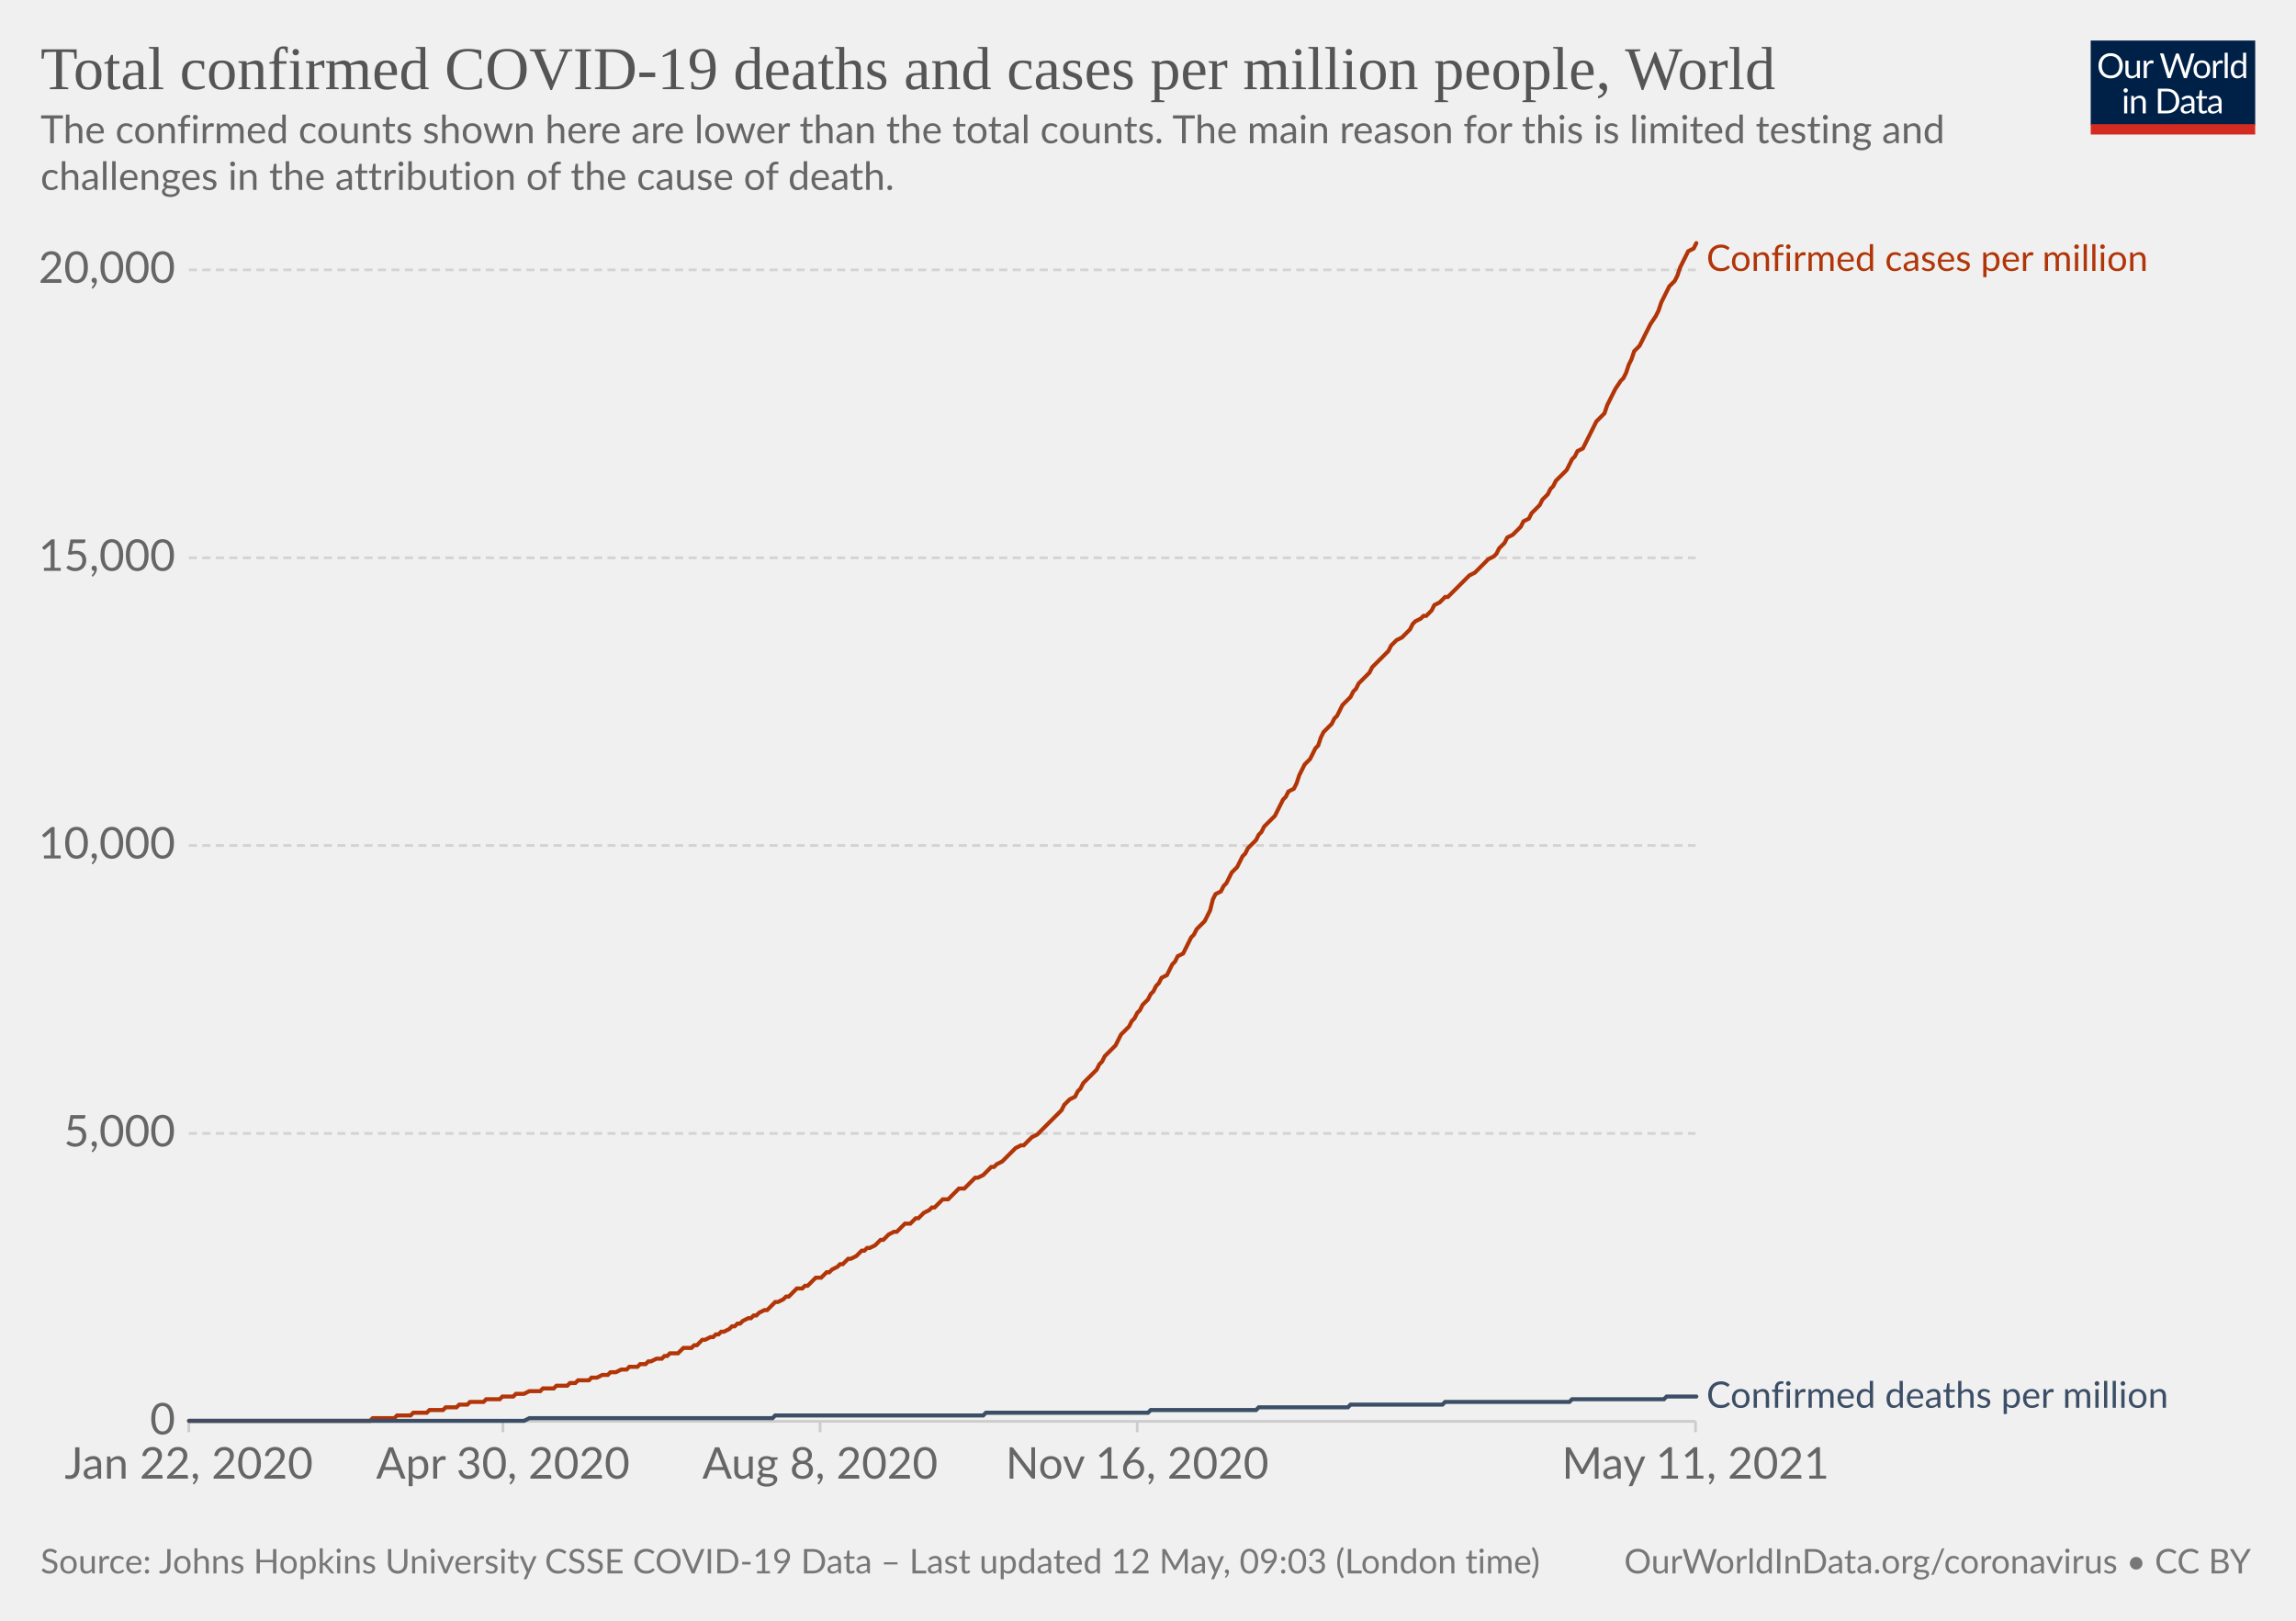
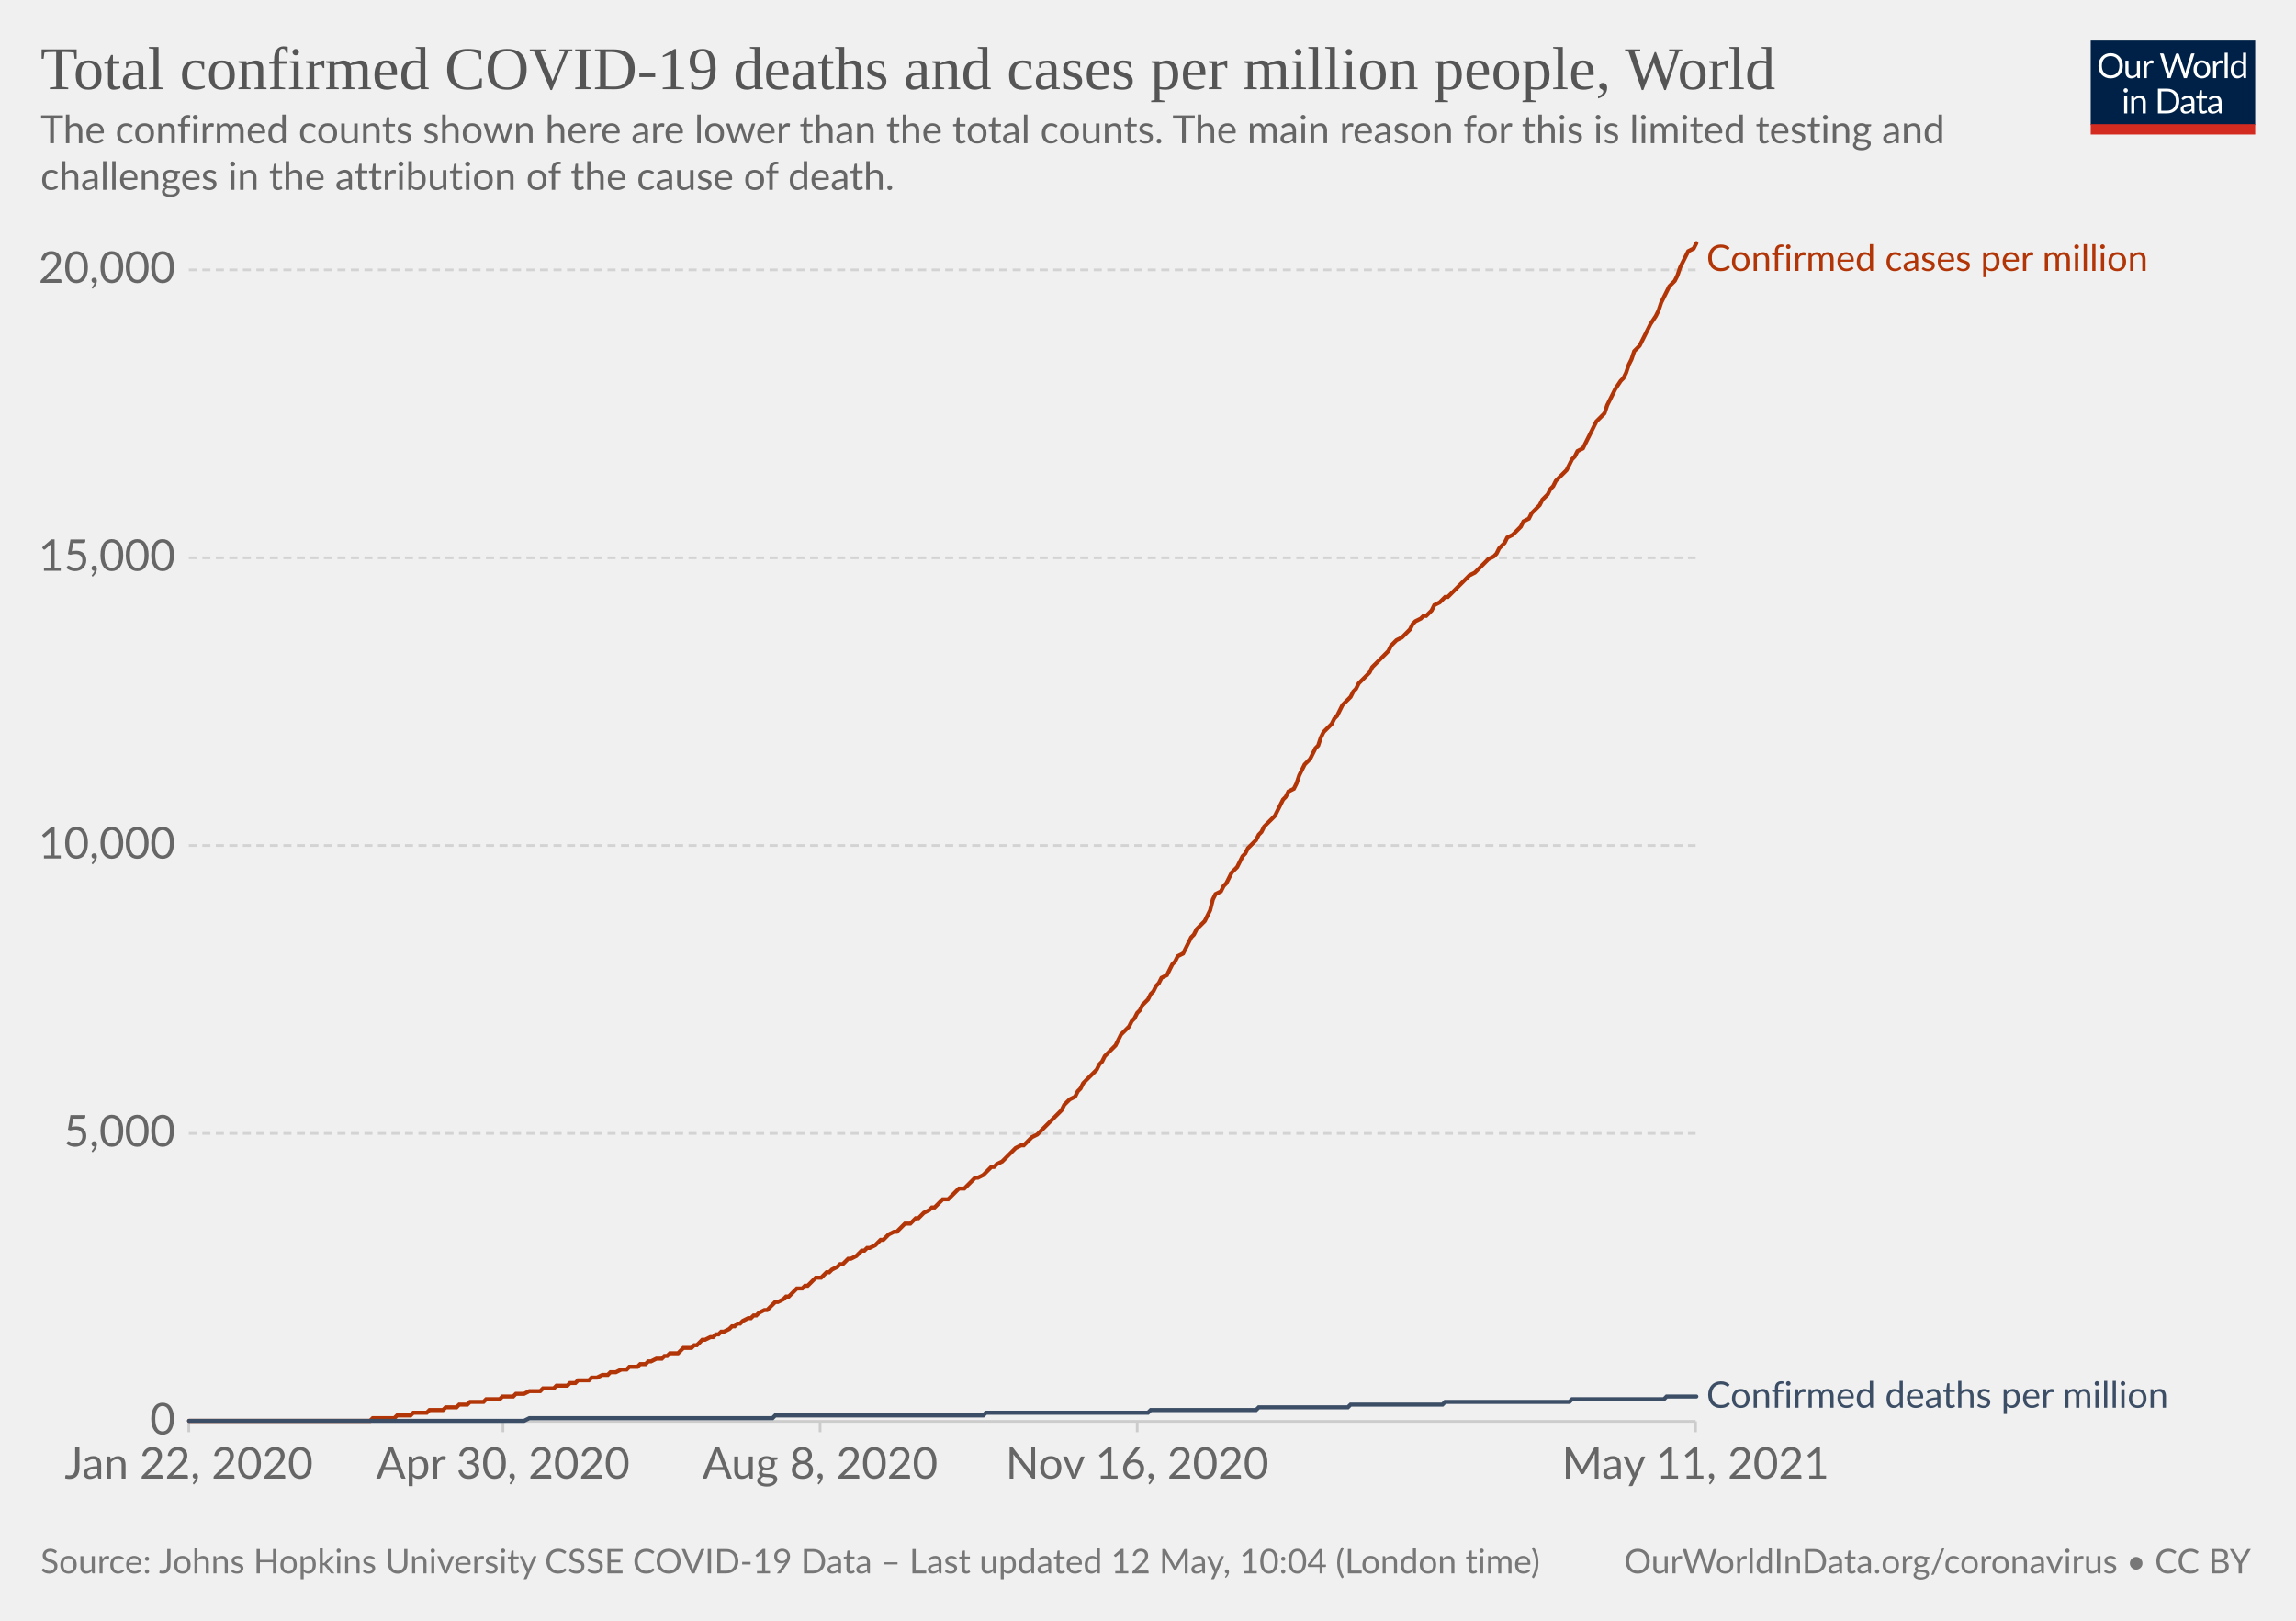
<svg xmlns="http://www.w3.org/2000/svg" version="1.1" style="background-color:#fff;-webkit-font-smoothing:antialiased" width="850" height="600" viewBox="0 0 850 600" font-family="Lato,'Helvetica Neue',Helvetica,Arial,sans-serif" font-size="18" text-rendering="optimizeLegibility">
  <g class="HeaderView">
    <g transform="matrix(.29 0 0 .29 774 15)">
      <svg className="owidLog" width="210" height="120" viewBox="0 0 210 120" fill="none">
        <g clip-path="url(#clip0)">
          <path d="M0 0h210v107.89H0V0z" fill="#002147" />
          <path d="M40.98 32.25c0 2.36-.38 4.53-1.12 6.51a14.26 14.26 0 01-8.1 8.4c-1.9.78-4.02 1.17-6.34 1.17a16.6 16.6 0 01-6.33-1.17 14.31 14.31 0 01-8.08-8.4 18.29 18.29 0 01-1.12-6.51c0-2.36.38-4.53 1.12-6.5.75-1.97 1.8-3.67 3.17-5.1a14.32 14.32 0 014.9-3.34c1.92-.8 4.03-1.19 6.34-1.19 2.32 0 4.43.4 6.34 1.19 1.92.8 3.56 1.9 4.93 3.34a14.87 14.87 0 013.17 5.1 18.1 18.1 0 011.12 6.5zm-4.38 0c0-1.94-.26-3.68-.8-5.22a10.91 10.91 0 00-2.24-3.89 9.68 9.68 0 00-3.52-2.46 11.95 11.95 0 00-4.62-.86c-1.68 0-3.21.28-4.6.86a9.88 9.88 0 00-3.54 2.46 10.91 10.91 0 00-2.24 3.9c-.53 1.53-.8 3.27-.8 5.2 0 1.94.27 3.68.8 5.22a11.17 11.17 0 002.24 3.9 10.01 10.01 0 003.55 2.44c1.38.56 2.9.83 4.6.83s3.24-.27 4.61-.83a9.8 9.8 0 003.52-2.44 11.17 11.17 0 002.25-3.9c.53-1.54.8-3.28.8-5.21zm26.22-6.54V48H60.5c-.56 0-.9-.27-1.05-.81l-.31-2.4a12.45 12.45 0 01-3.26 2.6c-1.2.64-2.58.96-4.13.96-1.22 0-2.3-.2-3.24-.6a6.52 6.52 0 01-2.33-1.7 7.37 7.37 0 01-1.43-2.67c-.3-1.04-.46-2.2-.46-3.45V25.7h3.91v14.22c0 1.68.38 2.99 1.15 3.91.77.93 1.96 1.39 3.54 1.39 1.16 0 2.24-.27 3.23-.82a10.42 10.42 0 002.8-2.28V25.7h3.91zm8.61 4.47a9.94 9.94 0 012.6-3.56 5.64 5.64 0 013.76-1.3c.47 0 .92.05 1.34.15.44.1.83.27 1.17.49l-.3 2.92c-.09.37-.3.55-.66.55-.2 0-.5-.04-.9-.13a6.21 6.21 0 00-3.24.18 4.23 4.23 0 00-1.47.92c-.42.4-.81.9-1.17 1.5-.33.58-.64 1.26-.92 2.02V48H67.7V25.71h2.25c.42 0 .72.08.88.25.16.16.27.44.33.83l.26 3.39zm61.16-13.7L122.75 48h-3.82l-7.99-24.05a21.95 21.95 0 01-.42-1.58 38.36 38.36 0 01-.44 1.58L102.05 48h-3.83L88.4 16.47h3.54c.38 0 .7.1.95.29.26.2.43.43.5.73l6.52 21.9.28 1.28.29 1.46.3-1.46.38-1.27 7.41-21.91c.1-.25.26-.48.51-.69.27-.22.58-.33.95-.33h1.23c.38 0 .69.1.92.29a1.77 1.77 0 01.53.73l7.4 21.9a28.4 28.4 0 01.68 2.62 29.52 29.52 0 01.52-2.61l6.54-21.91a1.31 1.31 0 01.48-.7c.27-.21.58-.32.95-.32h3.32zm9.35 8.88c1.63 0 3.1.27 4.4.82a9.43 9.43 0 015.46 5.94c.5 1.4.74 2.98.74 4.73 0 1.76-.25 3.34-.74 4.75a9.43 9.43 0 01-5.46 5.92c-1.3.52-2.77.79-4.4.79-1.64 0-3.12-.27-4.44-.8a9.42 9.42 0 01-3.35-2.3c-.92-1-1.63-2.2-2.13-3.61-.49-1.41-.73-3-.73-4.75s.24-3.33.73-4.73c.5-1.43 1.2-2.64 2.13-3.63a9.4 9.4 0 013.35-2.31c1.32-.55 2.8-.82 4.44-.82zm0 19.89c2.2 0 3.84-.73 4.93-2.2 1.08-1.48 1.63-3.54 1.63-6.18 0-2.66-.55-4.72-1.63-6.2-1.09-1.49-2.73-2.23-4.93-2.23-1.12 0-2.09.2-2.93.57a5.71 5.71 0 00-2.06 1.65 7.5 7.5 0 00-1.24 2.67c-.26 1.04-.4 2.22-.4 3.54 0 2.64.55 4.7 1.64 6.18 1.1 1.47 2.76 2.2 4.99 2.2zm17.97-15.07a9.94 9.94 0 012.6-3.56 5.64 5.64 0 013.76-1.3c.47 0 .91.05 1.34.15.44.1.83.27 1.16.49l-.28 2.92c-.09.37-.31.55-.66.55-.2 0-.5-.04-.9-.13a6.2 6.2 0 00-3.24.18 4.23 4.23 0 00-1.47.92c-.43.4-.82.9-1.17 1.5a13.1 13.1 0 00-.92 2.02V48h-3.94V25.71h2.24c.43 0 .72.08.88.25.17.16.28.44.33.83l.27 3.39zm15.04-14.59V48h-3.92V15.6h3.92zm19.55 15.43a6.22 6.22 0 00-2.38-2.05 6.7 6.7 0 00-2.86-.6c-2.07 0-3.66.75-4.77 2.23-1.12 1.48-1.68 3.6-1.68 6.33 0 1.46.13 2.7.38 3.74a7.29 7.29 0 001.1 2.56 4.35 4.35 0 001.78 1.45c.7.3 1.5.46 2.4.46 1.29 0 2.41-.3 3.36-.88a9.6 9.6 0 002.67-2.49V31.02zm3.91-15.43V48h-2.33c-.56 0-.9-.27-1.06-.81l-.35-2.71a12.13 12.13 0 01-3.25 2.77 8.28 8.28 0 01-4.23 1.06 7.31 7.31 0 01-6.14-2.9c-.73-.96-1.3-2.15-1.69-3.57a18.35 18.35 0 01.07-9.48 11.29 11.29 0 011.89-3.7 8.7 8.7 0 017.06-3.34 7.96 7.96 0 016.12 2.62V15.59h3.91zM46.61 70.71V93H42.7V70.71h3.91zm.84-7c0 .39-.08.75-.24 1.09a2.81 2.81 0 01-1.52 1.47 2.67 2.67 0 01-2.16 0 2.9 2.9 0 01-1.45-1.47 2.67 2.67 0 010-2.16c.15-.35.35-.65.6-.9.25-.27.53-.47.85-.62a2.67 2.67 0 012.16 0c.35.15.65.35.9.62.27.25.47.55.62.9.16.34.24.7.24 1.08zm7.97 10.24c.49-.54 1-1.04 1.54-1.48a9.85 9.85 0 013.66-1.84 8.96 8.96 0 015.43.35c.94.4 1.72.97 2.33 1.71a7.36 7.36 0 011.43 2.67c.32 1.04.49 2.19.49 3.45V93h-3.94V78.81c0-1.69-.4-3-1.17-3.92-.76-.93-1.93-1.4-3.5-1.4a6.6 6.6 0 00-3.25.83c-1 .56-1.92 1.31-2.77 2.27V93h-3.94V70.71h2.35c.56 0 .9.28 1.04.82l.3 2.42zm57.7 3.3c0 2.36-.37 4.5-1.11 6.44a14.3 14.3 0 01-3.17 4.98 14.1 14.1 0 01-4.93 3.2c-1.9.76-4.02 1.13-6.33 1.13H85.8V61.47h11.77c2.31 0 4.42.39 6.33 1.15a13.8 13.8 0 018.1 8.18 17.75 17.75 0 011.12 6.45zm-4.37 0c0-1.94-.26-3.67-.8-5.2a10.94 10.94 0 00-2.23-3.87 9.57 9.57 0 00-3.53-2.42 12.23 12.23 0 00-4.61-.83h-7.5v24.62h7.5c1.7 0 3.24-.28 4.61-.84a9.7 9.7 0 003.53-2.4 10.94 10.94 0 002.24-3.87c.53-1.53.8-3.26.8-5.2zm19.8 5.72c-1.8.06-3.34.2-4.62.44-1.26.22-2.3.51-3.1.88-.8.36-1.37.8-1.74 1.3-.35.5-.53 1.05-.53 1.67 0 .58.1 1.1.3 1.52a3 3 0 00.76 1.05c.34.27.73.46 1.17.6a6.13 6.13 0 001.45.17 7.28 7.28 0 003.5-.81 11.95 11.95 0 002.82-2.2v-4.62zm-12.65-9.11a12.73 12.73 0 013.98-2.66c1.43-.59 3-.88 4.73-.88 1.25 0 2.36.2 3.33.61a6.81 6.81 0 013.94 4.38c.33 1.04.5 2.19.5 3.43V93h-1.74a1.8 1.8 0 01-.88-.18c-.2-.13-.36-.38-.48-.74l-.44-2.12-1.72 1.46a9.48 9.48 0 01-3.74 1.7c-.69.15-1.46.23-2.3.23-.87 0-1.69-.12-2.45-.35a5.34 5.34 0 01-3.34-2.93 6.64 6.64 0 01-.49-2.64c0-.88.25-1.72.73-2.53a6.33 6.33 0 012.35-2.17c1.09-.63 2.5-1.15 4.25-1.54 1.75-.41 3.89-.65 6.42-.7v-1.75c0-1.73-.37-3.03-1.12-3.91-.75-.9-1.84-1.34-3.28-1.34-.97 0-1.78.12-2.44.37-.64.23-1.2.5-1.7.81l-1.23.82c-.33.23-.67.35-1 .35-.27 0-.5-.07-.69-.2a2.1 2.1 0 01-.48-.53l-.7-1.25zm27.67 19.5c-1.76 0-3.12-.5-4.07-1.48-.94-.98-1.41-2.4-1.41-4.25V74h-2.68a.9.9 0 01-.6-.2c-.16-.14-.24-.36-.24-.66v-1.56l3.65-.46.9-6.89a.9.9 0 01.29-.52.88.88 0 01.62-.22H142v7.67h6.44V74H142v13.38c0 .94.22 1.63.68 2.09.45.45 1.04.68 1.76.68a3.21 3.21 0 001.85-.53l.55-.35c.16-.12.3-.18.41-.18.2 0 .4.13.55.38l1.15 1.87a7.45 7.45 0 01-2.44 1.5 8.53 8.53 0 01-2.95.52zm19.68-10.4c-1.8.07-3.34.21-4.62.45-1.26.22-2.3.51-3.1.88-.8.36-1.37.8-1.74 1.3-.35.5-.53 1.05-.53 1.67 0 .58.1 1.1.3 1.52a2.9 2.9 0 00.76 1.05c.34.27.73.46 1.17.6a6.13 6.13 0 001.45.17 7.3 7.3 0 003.5-.81 12.04 12.04 0 002.82-2.2v-4.62zm-12.65-9.1a12.72 12.72 0 013.99-2.66c1.42-.59 3-.88 4.72-.88 1.25 0 2.36.2 3.33.61a6.81 6.81 0 013.94 4.38c.33 1.04.5 2.19.5 3.43V93h-1.74a1.8 1.8 0 01-.88-.18c-.2-.13-.36-.38-.48-.74l-.44-2.12-1.72 1.46a9.48 9.48 0 01-3.74 1.7c-.69.15-1.46.23-2.3.23-.87 0-1.69-.12-2.45-.35a5.33 5.33 0 01-3.34-2.93 6.62 6.62 0 01-.49-2.64c0-.88.25-1.72.73-2.53a6.33 6.33 0 012.35-2.17c1.09-.63 2.5-1.15 4.25-1.54a31.2 31.2 0 016.42-.7v-1.75c0-1.73-.37-3.03-1.12-3.91-.75-.9-1.84-1.34-3.28-1.34-.97 0-1.78.12-2.44.37-.64.23-1.2.5-1.7.81l-1.22.82c-.34.23-.68.35-1.02.35-.26 0-.49-.07-.68-.2a1.88 1.88 0 01-.48-.53l-.7-1.25zM40.98 32.25c0 2.36-.38 4.53-1.12 6.51a14.26 14.26 0 01-8.1 8.4c-1.9.78-4.02 1.17-6.34 1.17a16.6 16.6 0 01-6.33-1.17 14.31 14.31 0 01-8.08-8.4 18.29 18.29 0 01-1.12-6.51c0-2.36.38-4.53 1.12-6.5.75-1.97 1.8-3.67 3.17-5.1a14.32 14.32 0 014.9-3.34c1.92-.8 4.03-1.19 6.34-1.19 2.32 0 4.43.4 6.34 1.19 1.92.8 3.56 1.9 4.93 3.34a14.87 14.87 0 013.17 5.1 18.1 18.1 0 011.12 6.5zm-4.38 0c0-1.94-.26-3.68-.8-5.22a10.91 10.91 0 00-2.24-3.89 9.68 9.68 0 00-3.52-2.46 11.95 11.95 0 00-4.62-.86c-1.68 0-3.21.28-4.6.86a9.88 9.88 0 00-3.54 2.46 10.91 10.91 0 00-2.24 3.9c-.53 1.53-.8 3.27-.8 5.2 0 1.94.27 3.68.8 5.22a11.17 11.17 0 002.24 3.9 10.01 10.01 0 003.55 2.44c1.38.56 2.9.83 4.6.83s3.24-.27 4.61-.83a9.8 9.8 0 003.52-2.44 11.17 11.17 0 002.25-3.9c.53-1.54.8-3.28.8-5.21zm26.22-6.54V48H60.5c-.56 0-.9-.27-1.05-.81l-.31-2.4a12.45 12.45 0 01-3.26 2.6c-1.2.64-2.58.96-4.13.96-1.22 0-2.3-.2-3.24-.6a6.52 6.52 0 01-2.33-1.7 7.37 7.37 0 01-1.43-2.67c-.3-1.04-.46-2.2-.46-3.45V25.7h3.91v14.22c0 1.68.38 2.99 1.15 3.91.77.93 1.96 1.39 3.54 1.39 1.16 0 2.24-.27 3.23-.82a10.42 10.42 0 002.8-2.28V25.7h3.91zm8.61 4.47a9.94 9.94 0 012.6-3.56 5.64 5.64 0 013.76-1.3c.47 0 .92.05 1.34.15.44.1.83.27 1.17.49l-.3 2.92c-.09.37-.3.55-.66.55-.2 0-.5-.04-.9-.13a6.21 6.21 0 00-3.24.18 4.23 4.23 0 00-1.47.92c-.42.4-.81.9-1.17 1.5-.33.58-.64 1.26-.92 2.02V48H67.7V25.71h2.25c.42 0 .72.08.88.25.16.16.27.44.33.83l.26 3.39zm61.16-13.7L122.75 48h-3.82l-7.99-24.05a21.95 21.95 0 01-.42-1.58 38.36 38.36 0 01-.44 1.58L102.05 48h-3.83L88.4 16.47h3.54c.38 0 .7.1.95.29.26.2.43.43.5.73l6.52 21.9.28 1.28.29 1.46.3-1.46.38-1.27 7.41-21.91c.1-.25.26-.48.51-.69.27-.22.58-.33.95-.33h1.23c.38 0 .69.1.92.29a1.77 1.77 0 01.53.73l7.4 21.9a28.4 28.4 0 01.68 2.62 29.52 29.52 0 01.52-2.61l6.54-21.91a1.31 1.31 0 01.48-.7c.27-.21.58-.32.95-.32h3.32zm9.35 8.88c1.63 0 3.1.27 4.4.82a9.43 9.43 0 015.46 5.94c.5 1.4.74 2.98.74 4.73 0 1.76-.25 3.34-.74 4.75a9.43 9.43 0 01-5.46 5.92c-1.3.52-2.77.79-4.4.79-1.64 0-3.12-.27-4.44-.8a9.42 9.42 0 01-3.35-2.3c-.92-1-1.63-2.2-2.13-3.61-.49-1.41-.73-3-.73-4.75s.24-3.33.73-4.73c.5-1.43 1.2-2.64 2.13-3.63a9.4 9.4 0 013.35-2.31c1.32-.55 2.8-.82 4.44-.82zm0 19.89c2.2 0 3.84-.73 4.93-2.2 1.08-1.48 1.63-3.54 1.63-6.18 0-2.66-.55-4.72-1.63-6.2-1.09-1.49-2.73-2.23-4.93-2.23-1.12 0-2.09.2-2.93.57a5.71 5.71 0 00-2.06 1.65 7.5 7.5 0 00-1.24 2.67c-.26 1.04-.4 2.22-.4 3.54 0 2.64.55 4.7 1.64 6.18 1.1 1.47 2.76 2.2 4.99 2.2zm17.97-15.07a9.94 9.94 0 012.6-3.56 5.64 5.64 0 013.76-1.3c.47 0 .91.05 1.34.15.44.1.83.27 1.16.49l-.28 2.92c-.09.37-.31.55-.66.55-.2 0-.5-.04-.9-.13a6.2 6.2 0 00-3.24.18 4.23 4.23 0 00-1.47.92c-.43.4-.82.9-1.17 1.5a13.1 13.1 0 00-.92 2.02V48h-3.94V25.71h2.24c.43 0 .72.08.88.25.17.16.28.44.33.83l.27 3.39zm15.04-14.59V48h-3.92V15.6h3.92zm19.55 15.43a6.22 6.22 0 00-2.38-2.05 6.7 6.7 0 00-2.86-.6c-2.07 0-3.66.75-4.77 2.23-1.12 1.48-1.68 3.6-1.68 6.33 0 1.46.13 2.7.38 3.74a7.29 7.29 0 001.1 2.56 4.35 4.35 0 001.78 1.45c.7.3 1.5.46 2.4.46 1.29 0 2.41-.3 3.36-.88a9.6 9.6 0 002.67-2.49V31.02zm3.91-15.43V48h-2.33c-.56 0-.9-.27-1.06-.81l-.35-2.71a12.13 12.13 0 01-3.25 2.77 8.28 8.28 0 01-4.23 1.06 7.31 7.31 0 01-6.14-2.9c-.73-.96-1.3-2.15-1.69-3.57a18.35 18.35 0 01.07-9.48 11.29 11.29 0 011.89-3.7 8.7 8.7 0 017.06-3.34 7.96 7.96 0 016.12 2.62V15.59h3.91zM46.61 70.71V93H42.7V70.71h3.91zm.84-7c0 .39-.08.75-.24 1.09a2.81 2.81 0 01-1.52 1.47 2.67 2.67 0 01-2.16 0 2.9 2.9 0 01-1.45-1.47 2.67 2.67 0 010-2.16c.15-.35.35-.65.6-.9.25-.27.53-.47.85-.62a2.67 2.67 0 012.16 0c.35.15.65.35.9.62.27.25.47.55.62.9.16.34.24.7.24 1.08zm7.97 10.24c.49-.54 1-1.04 1.54-1.48a9.85 9.85 0 013.66-1.84 8.96 8.96 0 015.43.35c.94.4 1.72.97 2.33 1.71a7.36 7.36 0 011.43 2.67c.32 1.04.49 2.19.49 3.45V93h-3.94V78.81c0-1.69-.4-3-1.17-3.92-.76-.93-1.93-1.4-3.5-1.4a6.6 6.6 0 00-3.25.83c-1 .56-1.92 1.31-2.77 2.27V93h-3.94V70.71h2.35c.56 0 .9.28 1.04.82l.3 2.42zm57.7 3.3c0 2.36-.37 4.5-1.11 6.44a14.3 14.3 0 01-3.17 4.98 14.1 14.1 0 01-4.93 3.2c-1.9.76-4.02 1.13-6.33 1.13H85.8V61.47h11.77c2.31 0 4.42.39 6.33 1.15a13.8 13.8 0 018.1 8.18 17.75 17.75 0 011.12 6.45zm-4.37 0c0-1.94-.26-3.67-.8-5.2a10.94 10.94 0 00-2.23-3.87 9.57 9.57 0 00-3.53-2.42 12.23 12.23 0 00-4.61-.83h-7.5v24.62h7.5c1.7 0 3.24-.28 4.61-.84a9.7 9.7 0 003.53-2.4 10.94 10.94 0 002.24-3.87c.53-1.53.8-3.26.8-5.2zm19.8 5.72c-1.8.06-3.34.2-4.62.44-1.26.22-2.3.51-3.1.88-.8.36-1.37.8-1.74 1.3-.35.5-.53 1.05-.53 1.67 0 .58.1 1.1.3 1.52a3 3 0 00.76 1.05c.34.27.73.46 1.17.6a6.13 6.13 0 001.45.17 7.28 7.28 0 003.5-.81 11.95 11.95 0 002.82-2.2v-4.62zm-12.65-9.11a12.73 12.73 0 013.98-2.66c1.43-.59 3-.88 4.73-.88 1.25 0 2.36.2 3.33.61a6.81 6.81 0 013.94 4.38c.33 1.04.5 2.19.5 3.43V93h-1.74a1.8 1.8 0 01-.88-.18c-.2-.13-.36-.38-.48-.74l-.44-2.12-1.72 1.46a9.48 9.48 0 01-3.74 1.7c-.69.15-1.46.23-2.3.23-.87 0-1.69-.12-2.45-.35a5.34 5.34 0 01-3.34-2.93 6.64 6.64 0 01-.49-2.64c0-.88.25-1.72.73-2.53a6.33 6.33 0 012.35-2.17c1.09-.63 2.5-1.15 4.25-1.54 1.75-.41 3.89-.65 6.42-.7v-1.75c0-1.73-.37-3.03-1.12-3.91-.75-.9-1.84-1.34-3.28-1.34-.97 0-1.78.12-2.44.37-.64.23-1.2.5-1.7.81l-1.23.82c-.33.23-.67.35-1 .35-.27 0-.5-.07-.69-.2a2.1 2.1 0 01-.48-.53l-.7-1.25zm27.67 19.5c-1.76 0-3.12-.5-4.07-1.48-.94-.98-1.41-2.4-1.41-4.25V74h-2.68a.9.9 0 01-.6-.2c-.16-.14-.24-.36-.24-.66v-1.56l3.65-.46.9-6.89a.9.9 0 01.29-.52.88.88 0 01.62-.22H142v7.67h6.44V74H142v13.38c0 .94.22 1.63.68 2.09.45.45 1.04.68 1.76.68a3.21 3.21 0 001.85-.53l.55-.35c.16-.12.3-.18.41-.18.2 0 .4.13.55.38l1.15 1.87a7.45 7.45 0 01-2.44 1.5 8.53 8.53 0 01-2.95.52zm19.68-10.4c-1.8.07-3.34.21-4.62.45-1.26.22-2.3.51-3.1.88-.8.36-1.37.8-1.74 1.3-.35.5-.53 1.05-.53 1.67 0 .58.1 1.1.3 1.52a2.9 2.9 0 00.76 1.05c.34.27.73.46 1.17.6a6.13 6.13 0 001.45.17 7.3 7.3 0 003.5-.81 12.04 12.04 0 002.82-2.2v-4.62zm-12.65-9.1a12.72 12.72 0 013.99-2.66c1.42-.59 3-.88 4.72-.88 1.25 0 2.36.2 3.33.61a6.81 6.81 0 013.94 4.38c.33 1.04.5 2.19.5 3.43V93h-1.74a1.8 1.8 0 01-.88-.18c-.2-.13-.36-.38-.48-.74l-.44-2.12-1.72 1.46a9.48 9.48 0 01-3.74 1.7c-.69.15-1.46.23-2.3.23-.87 0-1.69-.12-2.45-.35a5.33 5.33 0 01-3.34-2.93 6.62 6.62 0 01-.49-2.64c0-.88.25-1.72.73-2.53a6.33 6.33 0 012.35-2.17c1.09-.63 2.5-1.15 4.25-1.54a31.2 31.2 0 016.42-.7v-1.75c0-1.73-.37-3.03-1.12-3.91-.75-.9-1.84-1.34-3.28-1.34-.97 0-1.78.12-2.44.37-.64.23-1.2.5-1.7.81l-1.22.82c-.34.23-.68.35-1.02.35-.26 0-.49-.07-.68-.2a1.88 1.88 0 01-.48-.53l-.7-1.25zM40.98 32.25c0 2.36-.38 4.53-1.12 6.51a14.26 14.26 0 01-8.1 8.4c-1.9.78-4.02 1.17-6.34 1.17a16.6 16.6 0 01-6.33-1.17 14.31 14.31 0 01-8.08-8.4 18.29 18.29 0 01-1.12-6.51c0-2.36.38-4.53 1.12-6.5.75-1.97 1.8-3.67 3.17-5.1a14.32 14.32 0 014.9-3.34c1.92-.8 4.03-1.19 6.34-1.19 2.32 0 4.43.4 6.34 1.19 1.92.8 3.56 1.9 4.93 3.34a14.87 14.87 0 013.17 5.1 18.1 18.1 0 011.12 6.5zm-4.38 0c0-1.94-.26-3.68-.8-5.22a10.91 10.91 0 00-2.24-3.89 9.68 9.68 0 00-3.52-2.46 11.95 11.95 0 00-4.62-.86c-1.68 0-3.21.28-4.6.86a9.88 9.88 0 00-3.54 2.46 10.91 10.91 0 00-2.24 3.9c-.53 1.53-.8 3.27-.8 5.2 0 1.94.27 3.68.8 5.22a11.17 11.17 0 002.24 3.9 10.01 10.01 0 003.55 2.44c1.38.56 2.9.83 4.6.83s3.24-.27 4.61-.83a9.8 9.8 0 003.52-2.44 11.17 11.17 0 002.25-3.9c.53-1.54.8-3.28.8-5.21zm26.22-6.54V48H60.5c-.56 0-.9-.27-1.05-.81l-.31-2.4a12.45 12.45 0 01-3.26 2.6c-1.2.64-2.58.96-4.13.96-1.22 0-2.3-.2-3.24-.6a6.52 6.52 0 01-2.33-1.7 7.37 7.37 0 01-1.43-2.67c-.3-1.04-.46-2.2-.46-3.45V25.7h3.91v14.22c0 1.68.38 2.99 1.15 3.91.77.93 1.96 1.39 3.54 1.39 1.16 0 2.24-.27 3.23-.82a10.42 10.42 0 002.8-2.28V25.7h3.91zm8.61 4.47a9.94 9.94 0 012.6-3.56 5.64 5.64 0 013.76-1.3c.47 0 .92.05 1.34.15.44.1.83.27 1.17.49l-.3 2.92c-.09.37-.3.55-.66.55-.2 0-.5-.04-.9-.13a6.21 6.21 0 00-3.24.18 4.23 4.23 0 00-1.47.92c-.42.4-.81.9-1.17 1.5-.33.58-.64 1.26-.92 2.02V48H67.7V25.71h2.25c.42 0 .72.08.88.25.16.16.27.44.33.83l.26 3.39zm61.16-13.7L122.75 48h-3.82l-7.99-24.05a21.95 21.95 0 01-.42-1.58 38.36 38.36 0 01-.44 1.58L102.05 48h-3.83L88.4 16.47h3.54c.38 0 .7.1.95.29.26.2.43.43.5.73l6.52 21.9.28 1.28.29 1.46.3-1.46.38-1.27 7.41-21.91c.1-.25.26-.48.51-.69.27-.22.58-.33.95-.33h1.23c.38 0 .69.1.92.29a1.77 1.77 0 01.53.73l7.4 21.9a28.4 28.4 0 01.68 2.62 29.52 29.52 0 01.52-2.61l6.54-21.91a1.31 1.31 0 01.48-.7c.27-.21.58-.32.95-.32h3.32zm9.35 8.88c1.63 0 3.1.27 4.4.82a9.43 9.43 0 015.46 5.94c.5 1.4.74 2.98.74 4.73 0 1.76-.25 3.34-.74 4.75a9.43 9.43 0 01-5.46 5.92c-1.3.52-2.77.79-4.4.79-1.64 0-3.12-.27-4.44-.8a9.42 9.42 0 01-3.35-2.3c-.92-1-1.63-2.2-2.13-3.61-.49-1.41-.73-3-.73-4.75s.24-3.33.73-4.73c.5-1.43 1.2-2.64 2.13-3.63a9.4 9.4 0 013.35-2.31c1.32-.55 2.8-.82 4.44-.82zm0 19.89c2.2 0 3.84-.73 4.93-2.2 1.08-1.48 1.63-3.54 1.63-6.18 0-2.66-.55-4.72-1.63-6.2-1.09-1.49-2.73-2.23-4.93-2.23-1.12 0-2.09.2-2.93.57a5.71 5.71 0 00-2.06 1.65 7.5 7.5 0 00-1.24 2.67c-.26 1.04-.4 2.22-.4 3.54 0 2.64.55 4.7 1.64 6.18 1.1 1.47 2.76 2.2 4.99 2.2zm17.97-15.07a9.94 9.94 0 012.6-3.56 5.64 5.64 0 013.76-1.3c.47 0 .91.05 1.34.15.44.1.83.27 1.16.49l-.28 2.92c-.09.37-.31.55-.66.55-.2 0-.5-.04-.9-.13a6.2 6.2 0 00-3.24.18 4.23 4.23 0 00-1.47.92c-.43.4-.82.9-1.17 1.5a13.1 13.1 0 00-.92 2.02V48h-3.94V25.71h2.24c.43 0 .72.08.88.25.17.16.28.44.33.83l.27 3.39zm15.04-14.59V48h-3.92V15.6h3.92zm19.55 15.43a6.22 6.22 0 00-2.38-2.05 6.7 6.7 0 00-2.86-.6c-2.07 0-3.66.75-4.77 2.23-1.12 1.48-1.68 3.6-1.68 6.33 0 1.46.13 2.7.38 3.74a7.29 7.29 0 001.1 2.56 4.35 4.35 0 001.78 1.45c.7.3 1.5.46 2.4.46 1.29 0 2.41-.3 3.36-.88a9.6 9.6 0 002.67-2.49V31.02zm3.91-15.43V48h-2.33c-.56 0-.9-.27-1.06-.81l-.35-2.71a12.13 12.13 0 01-3.25 2.77 8.28 8.28 0 01-4.23 1.06 7.31 7.31 0 01-6.14-2.9c-.73-.96-1.3-2.15-1.69-3.57a18.35 18.35 0 01.07-9.48 11.29 11.29 0 011.89-3.7 8.7 8.7 0 017.06-3.34 7.96 7.96 0 016.12 2.62V15.59h3.91zM46.61 70.71V93H42.7V70.71h3.91zm.84-7c0 .39-.08.75-.24 1.09a2.81 2.81 0 01-1.52 1.47 2.67 2.67 0 01-2.16 0 2.9 2.9 0 01-1.45-1.47 2.67 2.67 0 010-2.16c.15-.35.35-.65.6-.9.25-.27.53-.47.85-.62a2.67 2.67 0 012.16 0c.35.15.65.35.9.62.27.25.47.55.62.9.16.34.24.7.24 1.08zm7.97 10.24c.49-.54 1-1.04 1.54-1.48a9.85 9.85 0 013.66-1.84 8.96 8.96 0 015.43.35c.94.4 1.72.97 2.33 1.71a7.36 7.36 0 011.43 2.67c.32 1.04.49 2.19.49 3.45V93h-3.94V78.81c0-1.69-.4-3-1.17-3.92-.76-.93-1.93-1.4-3.5-1.4a6.6 6.6 0 00-3.25.83c-1 .56-1.92 1.31-2.77 2.27V93h-3.94V70.71h2.35c.56 0 .9.28 1.04.82l.3 2.42zm57.7 3.3c0 2.36-.37 4.5-1.11 6.44a14.3 14.3 0 01-3.17 4.98 14.1 14.1 0 01-4.93 3.2c-1.9.76-4.02 1.13-6.33 1.13H85.8V61.47h11.77c2.31 0 4.42.39 6.33 1.15a13.8 13.8 0 018.1 8.18 17.75 17.75 0 011.12 6.45zm-4.37 0c0-1.94-.26-3.67-.8-5.2a10.94 10.94 0 00-2.23-3.87 9.57 9.57 0 00-3.53-2.42 12.23 12.23 0 00-4.61-.83h-7.5v24.62h7.5c1.7 0 3.24-.28 4.61-.84a9.7 9.7 0 003.53-2.4 10.94 10.94 0 002.24-3.87c.53-1.53.8-3.26.8-5.2zm19.8 5.72c-1.8.06-3.34.2-4.62.44-1.26.22-2.3.51-3.1.88-.8.36-1.37.8-1.74 1.3-.35.5-.53 1.05-.53 1.67 0 .58.1 1.1.3 1.52a3 3 0 00.76 1.05c.34.27.73.46 1.17.6a6.13 6.13 0 001.45.17 7.28 7.28 0 003.5-.81 11.95 11.95 0 002.82-2.2v-4.62zm-12.65-9.11a12.73 12.73 0 013.98-2.66c1.43-.59 3-.88 4.73-.88 1.25 0 2.36.2 3.33.61a6.81 6.81 0 013.94 4.38c.33 1.04.5 2.19.5 3.43V93h-1.74a1.8 1.8 0 01-.88-.18c-.2-.13-.36-.38-.48-.74l-.44-2.12-1.72 1.46a9.48 9.48 0 01-3.74 1.7c-.69.15-1.46.23-2.3.23-.87 0-1.69-.12-2.45-.35a5.34 5.34 0 01-3.34-2.93 6.64 6.64 0 01-.49-2.64c0-.88.25-1.72.73-2.53a6.33 6.33 0 012.35-2.17c1.09-.63 2.5-1.15 4.25-1.54 1.75-.41 3.89-.65 6.42-.7v-1.75c0-1.73-.37-3.03-1.12-3.91-.75-.9-1.84-1.34-3.28-1.34-.97 0-1.78.12-2.44.37-.64.23-1.2.5-1.7.81l-1.23.82c-.33.23-.67.35-1 .35-.27 0-.5-.07-.69-.2a2.1 2.1 0 01-.48-.53l-.7-1.25zm27.67 19.5c-1.76 0-3.12-.5-4.07-1.48-.94-.98-1.41-2.4-1.41-4.25V74h-2.68a.9.9 0 01-.6-.2c-.16-.14-.24-.36-.24-.66v-1.56l3.65-.46.9-6.89a.9.9 0 01.29-.52.88.88 0 01.62-.22H142v7.67h6.44V74H142v13.38c0 .94.22 1.63.68 2.09.45.45 1.04.68 1.76.68a3.21 3.21 0 001.85-.53l.55-.35c.16-.12.3-.18.41-.18.2 0 .4.13.55.38l1.15 1.87a7.45 7.45 0 01-2.44 1.5 8.53 8.53 0 01-2.95.52zm19.68-10.4c-1.8.07-3.34.21-4.62.45-1.26.22-2.3.51-3.1.88-.8.36-1.37.8-1.74 1.3-.35.5-.53 1.05-.53 1.67 0 .58.1 1.1.3 1.52a2.9 2.9 0 00.76 1.05c.34.27.73.46 1.17.6a6.13 6.13 0 001.45.17 7.3 7.3 0 003.5-.81 12.04 12.04 0 002.82-2.2v-4.62zm-12.65-9.1a12.72 12.72 0 013.99-2.66c1.42-.59 3-.88 4.72-.88 1.25 0 2.36.2 3.33.61a6.81 6.81 0 013.94 4.38c.33 1.04.5 2.19.5 3.43V93h-1.74a1.8 1.8 0 01-.88-.18c-.2-.13-.36-.38-.48-.74l-.44-2.12-1.72 1.46a9.48 9.48 0 01-3.74 1.7c-.69.15-1.46.23-2.3.23-.87 0-1.69-.12-2.45-.35a5.33 5.33 0 01-3.34-2.93 6.62 6.62 0 01-.49-2.64c0-.88.25-1.72.73-2.53a6.33 6.33 0 012.35-2.17c1.09-.63 2.5-1.15 4.25-1.54a31.2 31.2 0 016.42-.7v-1.75c0-1.73-.37-3.03-1.12-3.91-.75-.9-1.84-1.34-3.28-1.34-.97 0-1.78.12-2.44.37-.64.23-1.2.5-1.7.81l-1.22.82c-.34.23-.68.35-1.02.35-.26 0-.49-.07-.68-.2a1.88 1.88 0 01-.48-.53l-.7-1.25z" fill="#fff" />
          <path fill="#D42B21" d="M0 106.79h210V120H0z" />
        </g>
        <defs>
          <clipPath id="clip0">
            <path fill="#fff" d="M0 0h210v120H0z" />
          </clipPath>
        </defs>
      </svg>
    </g>
    <a href="https://ourworldindata.org/grapher/total-covid-cases-deaths-per-million?country=~OWID_WRL" target="_blank" rel="noopener" font-family="&quot;Playfair Display&quot;,Georgia,&quot;Times New Roman&quot;,serif">
      <text font-size="22.5" x="15" y="33" fill="#555">
        <tspan x="15" y="33">Total confirmed COVID-19 deaths and cases per million people, World</tspan>
      </text>
    </a>
    <text font-size="14.4" x="15" y="53" fill="#666">
      <tspan x="15" y="53.02">The confirmed counts shown here are lower than the total counts. The main reason for this is limited testing and</tspan>
      <tspan x="15" y="70.3">challenges in the attribution of the cause of death.</tspan>
    </text>
  </g>
  <g class="LineChart">
    <defs>
      <clipPath id="a">
        <path d="M59.9 71.5h830v915.8h-830z" />
      </clipPath>
    </defs>
    <g class="DualAxisView">
      <g class="HorizontalAxis">
        <path stroke="#ccc" d="M69.9 526.2v4M186.2 526.2v4M303.6 526.2v4M421 526.2v4M627.7 526.2v4" />
        <text x="69.9" y="547.4" fill="#666" text-anchor="middle" font-size="16.2">Jan 22, 2020</text>
        <text x="186.2" y="547.4" fill="#666" text-anchor="middle" font-size="16.2">Apr 30, 2020</text>
        <text x="303.6" y="547.4" fill="#666" text-anchor="middle" font-size="16.2">Aug 8, 2020</text>
        <text x="421" y="547.4" fill="#666" text-anchor="middle" font-size="16.2">Nov 16, 2020</text>
        <text x="627.7" y="547.4" fill="#666" text-anchor="middle" font-size="16.2">May 11, 2021</text>
      </g>
      <g class="VerticalAxis" fill="#666" dominant-baseline="middle" text-anchor="end" font-size="16.2">
        <text x="64.9" y="526.2">0</text>
        <text x="64.9" y="419.6">5,000</text>
        <text x="64.9" y="313">10,000</text>
        <text x="64.9" y="206.5">15,000</text>
        <text x="64.9" y="99.9">20,000</text>
      </g>
      <g class="AxisGridLines horizontalLines">
        <path stroke="#ccc" d="M69.9 526.2h557.84" />
        <path stroke="#d3d3d3" stroke-dasharray="3,2" d="M69.9 419.6h557.84M69.9 313h557.84M69.9 206.5h557.84M69.9 99.9h557.84" />
      </g>
    </g>
    <g clip-path="url(#a)">
      <g class="LineLabels" cursor="default">
        <g class="legendMark">
          <text font-size="13.5" x="631.7" y="100.3" fill="#B13507">
            <tspan x="631.74" y="100.3">Confirmed cases per million</tspan>
          </text>
        </g>
        <g class="legendMark">
          <text font-size="13.5" x="631.7" y="521.1" fill="#3C4E66">
            <tspan x="631.74" y="521.15">Confirmed deaths per million</tspan>
          </text>
        </g>
      </g>
      <g class="Lines">
        <g>
          <path stroke-linecap="round" stroke="#ddd" d="M70 526h67l1-1h8l1-1h5l1-1h5l1-1h5l1-1h4l1-1h3l1-1h5l1-1h5l1-1h4l1-1h3l2-1h4l1-1h4l1-1h4l1-1h2l1-1h4l1-1h2l2-1h2l1-1h2l2-1h2l1-1h3l1-1h2l1-1h1l2-1h2l1-1h1l1-1h3l1-1 1-1h3l1-1h1l1-1 1-1h1l2-1h1l1-1h1l1-1h1l2-1 1-1h1l1-1h1l1-1 2-1h1l1-1h1l1-1 2-1h1l1-1 1-1 1-1h1l2-1 1-1h1l1-1 1-1 1-1h2l1-1h1l1-1 1-1 1-1h2l1-1 1-1h1l1-1 2-1 1-1h1l1-1 1-1h1l2-1 1-1 1-1h1l1-1h1l2-1 1-1 1-1h1l1-1 1-1 2-1h1l1-1 1-1 1-1h2l1-1 1-1h1l1-1 1-1 2-1 1-1h1l1-1 1-1 1-1h2l1-1 1-1 1-1 1-1h2l1-1 1-1 1-1 1-1h1l2-1 1-1 1-1 1-1h1l1-1 2-1 1-1 1-1 1-1 1-1 1-1 2-1h1l1-1 1-1 1-1 2-1 1-1 1-1 1-1 1-1 1-1 2-2 1-1 1-1 1-2 1-1 1-1 2-1 1-2 1-1 1-2 1-1 1-1 2-2 1-1 1-2 1-1 1-2 2-2 1-1 1-1 1-2 1-2 1-1 2-2 1-2 1-1 1-2 1-1 1-2 2-2 1-2 1-1 1-2 1-1 1-2 2-1 1-2 1-2 1-1 1-2 2-1 1-2 1-2 1-2 1-1 1-2 2-2 1-1 1-2 1-2 1-4 1-2 2-1 1-2 1-1 1-2 1-2 2-2 1-2 1-2 1-1 1-2 1-1 2-2 1-2 1-1 1-2 1-1 1-1 2-2 1-2 1-2 1-2 1-1 1-2 2-1 1-2 1-3 1-2 1-2 2-2 1-2 1-2 1-1 1-3 1-2 2-2 1-1 1-2 1-1 1-2 1-2 2-2 1-1 1-2 1-1 1-2 1-1 2-2 1-1 1-2 1-1 1-1 2-2 1-1 1-1 1-2 1-1 1-1 2-1 1-1 1-1 1-1 1-2 1-1 2-1 1-1h1l1-1 1-1 1-2 2-1 1-1 1-1h1l1-1 2-2 1-1 1-1 1-1 1-1 1-1 2-1 1-1 1-1 1-1 1-1 1-1 2-1 1-1 1-2 1-1 1-1 1-2 2-1 1-1 1-1 1-1 1-2 2-1 1-2 1-1 1-1 1-1 1-2 2-2 1-2 1-1 1-2 1-1 1-1 2-2 1-2 1-2 1-1 1-2 2-1 1-2 1-2 1-2 1-2 1-2 2-2 1-1 1-3 1-2 1-2 1-2 2-3 1-1 1-2 1-3 1-2 1-3 2-2 1-2 1-2 1-2 1-2 2-3 1-2 1-3 1-2 1-2 1-2 2-2 1-2 1-3 1-2 1-2 1-2 2-1 1-2" fill="none" stroke-width="1" />
        </g>
        <g>
          <path stroke-linecap="round" stroke="#ddd" d="M70 526h124l2-1h90l1-1h77l1-1h60l1-1h39l1-1h33l1-1h34l1-1h46l1-1h34l1-1h11" fill="none" stroke-width="1" />
        </g>
        <g>
          <path stroke="#B13507" stroke-linecap="round" d="M70 526h67l1-1h8l1-1h5l1-1h5l1-1h5l1-1h4l1-1h3l1-1h5l1-1h5l1-1h4l1-1h3l2-1h4l1-1h4l1-1h4l1-1h2l1-1h4l1-1h2l2-1h2l1-1h2l2-1h2l1-1h3l1-1h2l1-1h1l2-1h2l1-1h1l1-1h3l1-1 1-1h3l1-1h1l1-1 1-1h1l2-1h1l1-1h1l1-1h1l2-1 1-1h1l1-1h1l1-1 2-1h1l1-1h1l1-1 2-1h1l1-1 1-1 1-1h1l2-1 1-1h1l1-1 1-1 1-1h2l1-1h1l1-1 1-1 1-1h2l1-1 1-1h1l1-1 2-1 1-1h1l1-1 1-1h1l2-1 1-1 1-1h1l1-1h1l2-1 1-1 1-1h1l1-1 1-1 2-1h1l1-1 1-1 1-1h2l1-1 1-1h1l1-1 1-1 2-1 1-1h1l1-1 1-1 1-1h2l1-1 1-1 1-1 1-1h2l1-1 1-1 1-1 1-1h1l2-1 1-1 1-1 1-1h1l1-1 2-1 1-1 1-1 1-1 1-1 1-1 2-1h1l1-1 1-1 1-1 2-1 1-1 1-1 1-1 1-1 1-1 2-2 1-1 1-1 1-2 1-1 1-1 2-1 1-2 1-1 1-2 1-1 1-1 2-2 1-1 1-2 1-1 1-2 2-2 1-1 1-1 1-2 1-2 1-1 2-2 1-2 1-1 1-2 1-1 1-2 2-2 1-2 1-1 1-2 1-1 1-2 2-1 1-2 1-2 1-1 1-2 2-1 1-2 1-2 1-2 1-1 1-2 2-2 1-1 1-2 1-2 1-4 1-2 2-1 1-2 1-1 1-2 1-2 2-2 1-2 1-2 1-1 1-2 1-1 2-2 1-2 1-1 1-2 1-1 1-1 2-2 1-2 1-2 1-2 1-1 1-2 2-1 1-2 1-3 1-2 1-2 2-2 1-2 1-2 1-1 1-3 1-2 2-2 1-1 1-2 1-1 1-2 1-2 2-2 1-1 1-2 1-1 1-2 1-1 2-2 1-1 1-2 1-1 1-1 2-2 1-1 1-1 1-2 1-1 1-1 2-1 1-1 1-1 1-1 1-2 1-1 2-1 1-1h1l1-1 1-1 1-2 2-1 1-1 1-1h1l1-1 2-2 1-1 1-1 1-1 1-1 1-1 2-1 1-1 1-1 1-1 1-1 1-1 2-1 1-1 1-2 1-1 1-1 1-2 2-1 1-1 1-1 1-1 1-2 2-1 1-2 1-1 1-1 1-1 1-2 2-2 1-2 1-1 1-2 1-1 1-1 2-2 1-2 1-2 1-1 1-2 2-1 1-2 1-2 1-2 1-2 1-2 2-2 1-1 1-3 1-2 1-2 1-2 2-3 1-1 1-2 1-3 1-2 1-3 2-2 1-2 1-2 1-2 1-2 2-3 1-2 1-3 1-2 1-2 1-2 2-2 1-2 1-3 1-2 1-2 1-2 2-1 1-2" fill="none" stroke-width="1.5" />
        </g>
        <g>
          <path stroke="#3C4E66" stroke-linecap="round" d="M70 526h124l2-1h90l1-1h77l1-1h60l1-1h39l1-1h33l1-1h34l1-1h46l1-1h34l1-1h11" fill="none" stroke-width="1.5" />
        </g>
      </g>
    </g>
  </g>
  <g class="SourcesFooter" fill="#777">
    <g fill="#777">
      <text font-size="12.6" x="15" y="582.5">
-         <tspan x="15" y="582.48">Source: Johns Hopkins University CSSE COVID-19 Data – Last updated 12 May, 09:03 (London time)</tspan>
+         <tspan x="15" y="582.48">Source: Johns Hopkins University CSSE COVID-19 Data – Last updated 12 May, 10:04 (London time)</tspan>
      </text>
    </g>
    <text font-size="12.6" x="601.3" y="582.5">
      <tspan x="601.27" y="582.48">
        <a target="_blank" href="https://ourworldindata.org/coronavirus" fill="#777">OurWorldInData.org/coronavirus</a> • <a class="cclogo" href="http://creativecommons.org/licenses/by/4.0/deed.en_US" target="_blank" fill="#777">CC BY</a>
      </tspan>
    </text>
  </g>
</svg>
